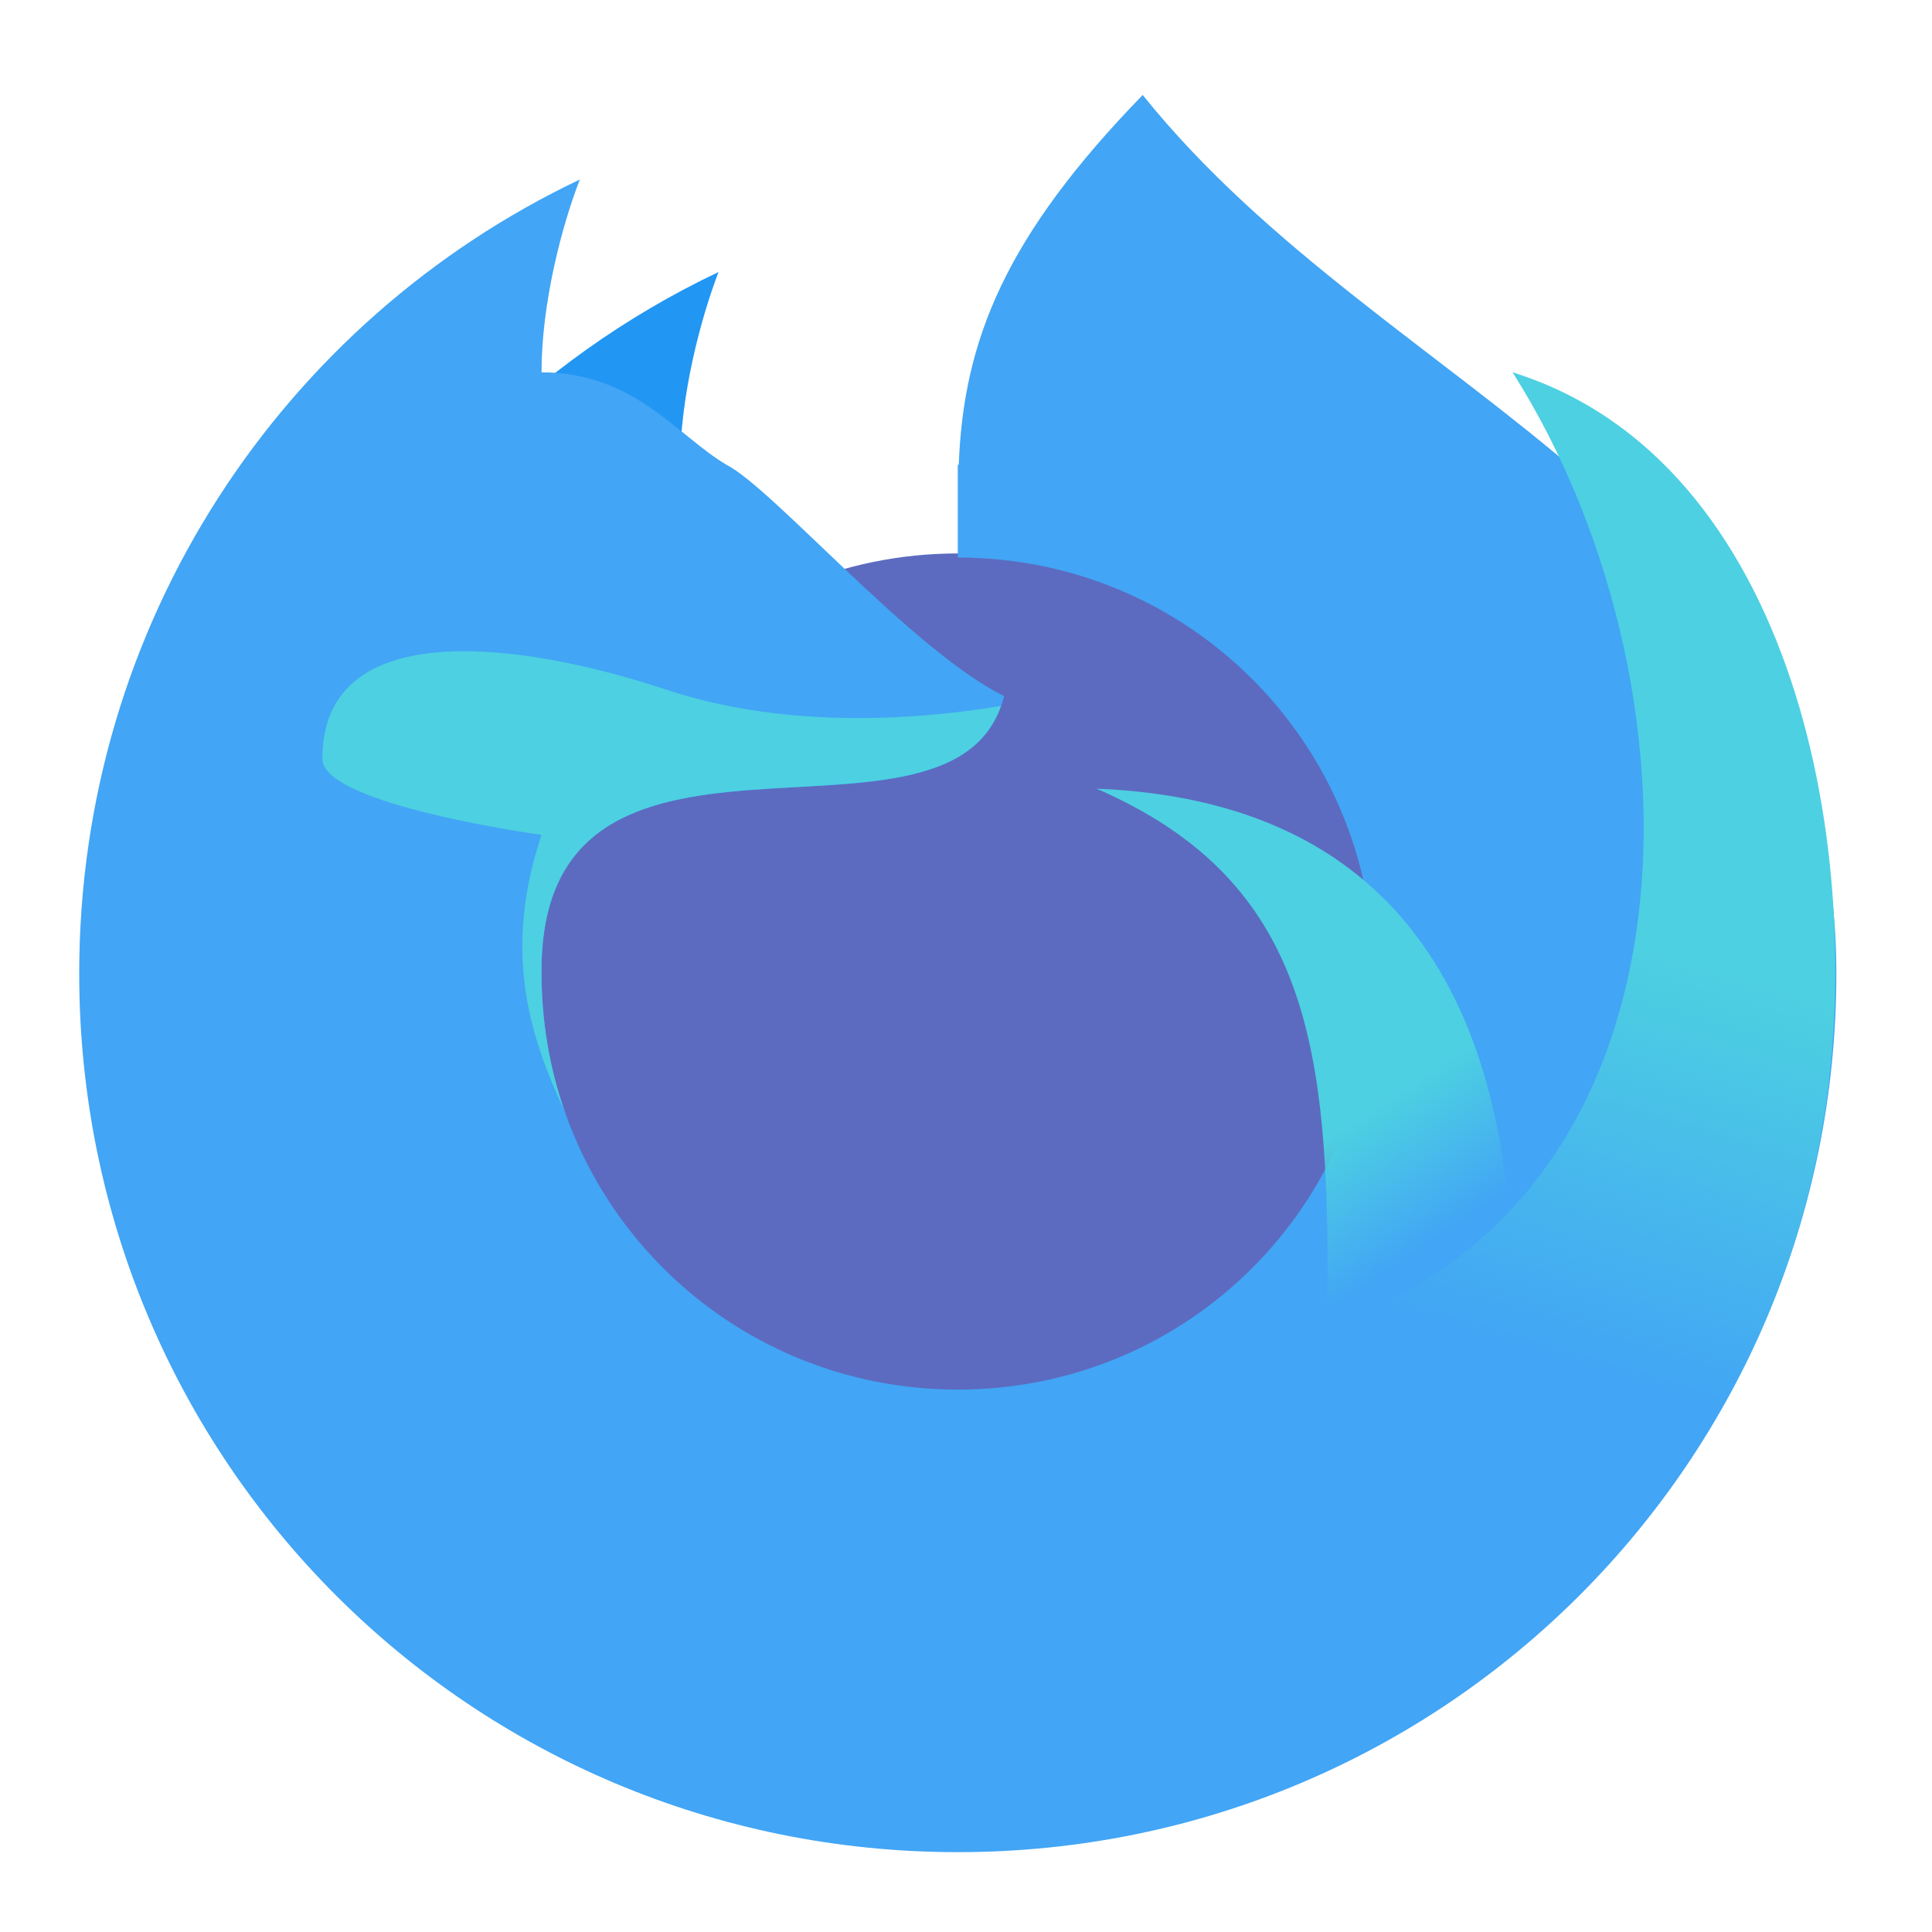
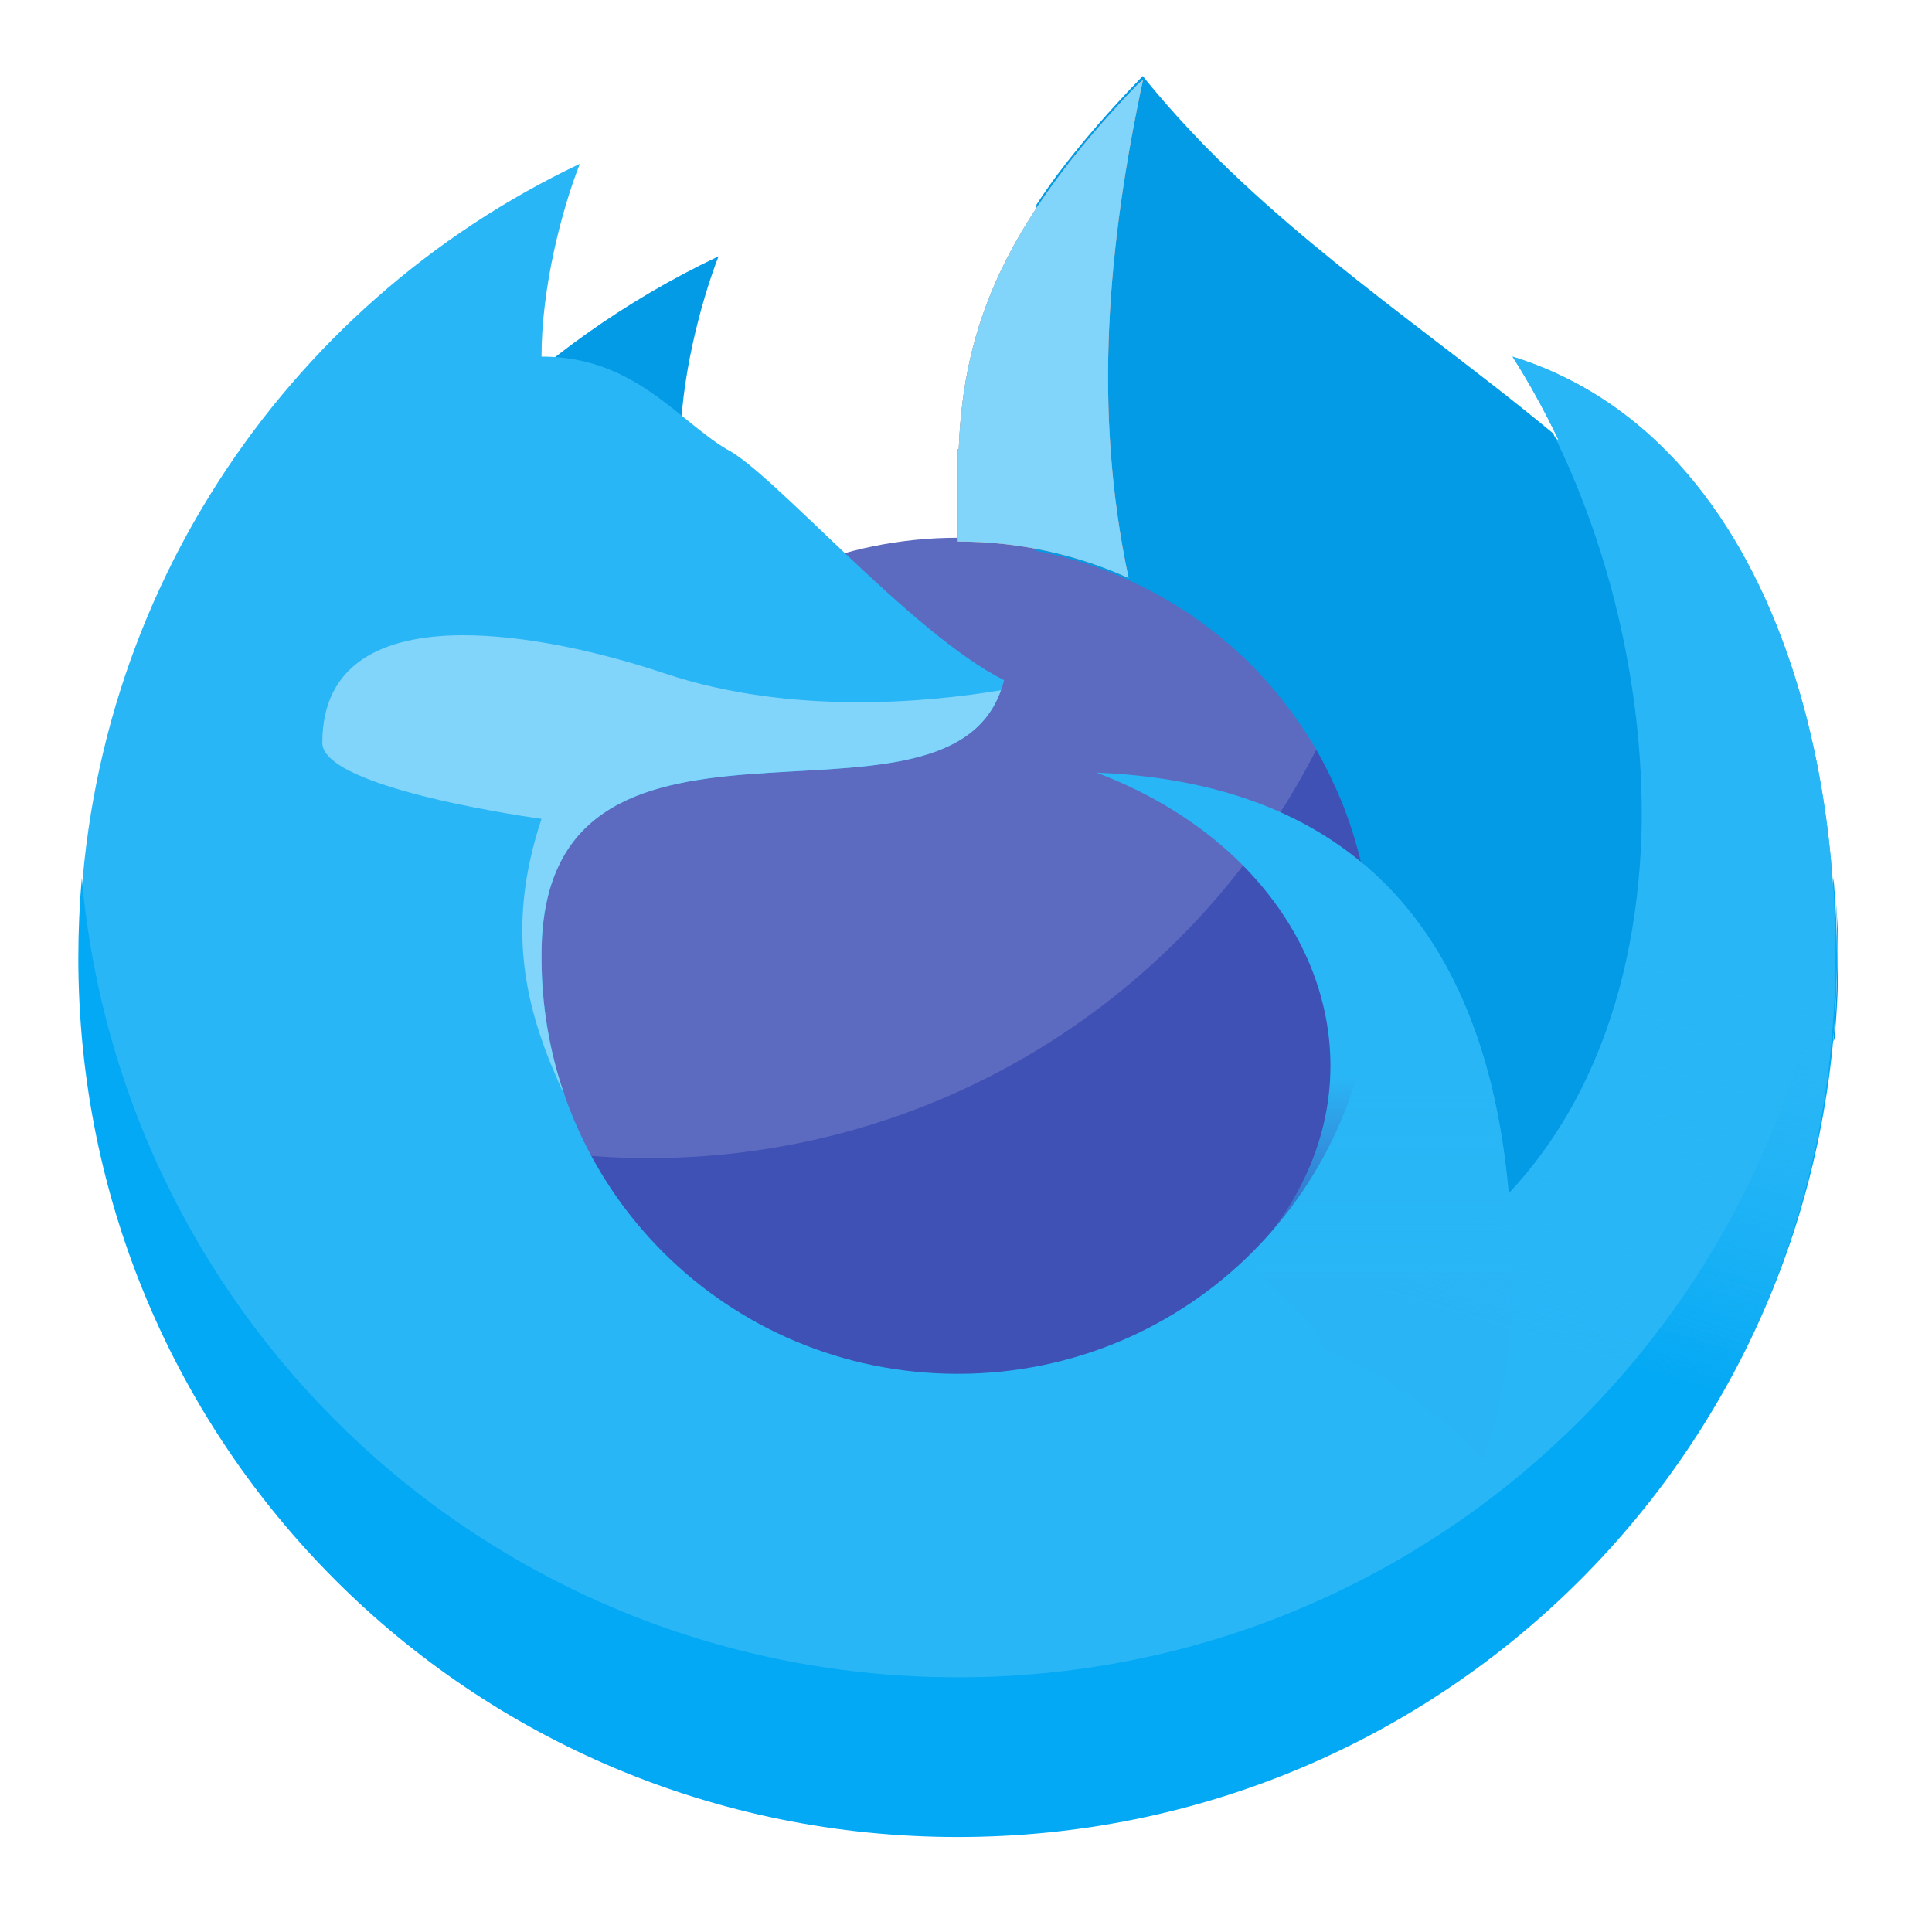
<svg xmlns="http://www.w3.org/2000/svg" width="24px" height="24px" viewBox="0 0 24 24" version="1.1">
  <defs>
-     <linearGradient id="linear0" gradientUnits="userSpaceOnUse" x1="1400" y1="1095.118" x2="1480" y2="1215.118" gradientTransform="matrix(0.0124023,0,0,0.0124023,0,0)">
-       <stop offset="0" style="stop-color:rgb(30.196%,81.569%,88.235%);stop-opacity:1;" />
-       <stop offset="1" style="stop-color:rgb(30.196%,81.569%,88.235%);stop-opacity:0;" />
+     <linearGradient id="linear0" gradientUnits="userSpaceOnUse" x1="1400" y1="1095.118" x2="1400" y2="1295.9" gradientTransform="matrix(0.0124023,0,0,0.0124023,0,-0.197195)">
+       <stop offset="0" style="stop-color:rgb(16.078%,71.373%,96.471%);stop-opacity:1;" />
+       <stop offset="1" style="stop-color:rgb(16.078%,71.373%,96.471%);stop-opacity:0.002;" />
    </linearGradient>
-     <linearGradient id="linear1" gradientUnits="userSpaceOnUse" x1="1720" y1="975.118" x2="1600" y2="1375.118" gradientTransform="matrix(0.0124023,0,0,0.0124023,0,0)">
-       <stop offset="0" style="stop-color:rgb(30.196%,81.569%,88.235%);stop-opacity:1;" />
-       <stop offset="1" style="stop-color:rgb(30.196%,81.569%,88.235%);stop-opacity:0;" />
+     <linearGradient id="linear1" gradientUnits="userSpaceOnUse" x1="1720" y1="975.118" x2="1600" y2="1375.118" gradientTransform="matrix(0.0124023,0,0,0.0124023,0,-0.197195)">
+       <stop offset="0" style="stop-color:rgb(16.078%,71.373%,96.471%);stop-opacity:1;" />
+       <stop offset="1" style="stop-color:rgb(16.078%,71.373%,96.471%);stop-opacity:0.003;" />
+     </linearGradient>
+     <linearGradient id="linear2" gradientUnits="userSpaceOnUse" x1="1720" y1="975.118" x2="1600" y2="1375.118" gradientTransform="matrix(0.0124023,0,0,0.0124023,0,-0.197195)">
+       <stop offset="0" style="stop-color:rgb(16.078%,71.373%,96.471%);stop-opacity:1;" />
+       <stop offset="1" style="stop-color:rgb(16.078%,71.373%,96.471%);stop-opacity:0.003;" />
    </linearGradient>
  </defs>
  <g id="surface1">
-     <path style=" stroke:none;fill-rule:nonzero;fill:rgb(36.078%,41.961%,75.294%);fill-opacity:1;" d="M 11.898 6.875 C 14.777 6.875 17.117 9.211 17.117 12.094 C 17.117 14.977 14.777 17.312 11.898 17.312 C 9.016 17.312 6.68 14.977 6.68 12.094 C 6.68 9.211 9.016 6.875 11.898 6.875 Z M 11.898 6.875 " />
-     <path style=" stroke:none;fill-rule:nonzero;fill:rgb(12.941%,58.824%,95.294%);fill-opacity:1;" d="M 8.926 3.379 C 6.621 4.473 4.766 6.352 3.699 8.672 C 5.727 7.691 7.633 7.328 9.023 6.637 C 8.785 6.543 8.449 6.348 8.449 5.773 C 8.449 4.914 8.707 3.949 8.926 3.379 Z M 8.926 3.379 " />
-     <path style=" stroke:none;fill-rule:nonzero;fill:rgb(25.882%,64.706%,96.078%);fill-opacity:1;" d="M 14.195 1.18 C 12.484 2.941 11.969 4.23 11.91 5.773 C 11.906 5.773 11.902 5.773 11.898 5.773 L 11.898 6.926 C 14.762 6.926 17.066 9.23 17.066 12.094 C 17.066 14.957 14.762 17.262 11.898 17.262 C 9.031 17.262 6.727 14.957 6.727 12.094 C 6.691 8.301 11.898 10.945 12.473 8.648 C 11.32 8.074 9.598 6.062 9.023 5.773 C 8.406 5.406 7.875 4.625 6.727 4.625 C 6.727 3.766 6.98 2.801 7.203 2.23 C 3.52 3.98 0.984 7.73 0.984 12.094 C 0.984 18.141 5.852 23.008 11.898 23.008 C 17.941 23.008 22.812 18.141 22.812 12.094 C 22.812 6.348 17.262 5 14.195 1.18 Z M 14.195 1.18 " />
-     <path style=" stroke:none;fill-rule:nonzero;fill:url(#linear0);" d="M 13.621 9.797 C 16.164 10.902 16.492 12.863 16.492 15.82 C 16.492 16.203 16.461 16.578 16.406 16.941 C 17.184 17.25 17.871 17.73 18.426 18.34 C 18.66 17.641 18.789 16.895 18.789 16.113 C 18.789 12.391 17.305 9.945 13.621 9.797 Z M 13.621 9.797 " />
-     <path style=" stroke:none;fill-rule:nonzero;fill:url(#linear1);" d="M 18.789 4.625 C 21.332 8.621 21.332 15.566 15.633 16.699 C 17.398 17.109 18.828 18.371 19.473 20.031 C 21.035 18.543 22.242 16.371 22.645 13.957 C 23.203 10.617 22.312 5.723 18.789 4.625 Z M 18.789 4.625 " />
-     <path style=" stroke:none;fill-rule:nonzero;fill:rgb(30.196%,81.569%,88.235%);fill-opacity:1;" d="M 5.73 8.09 C 4.762 8.098 4.004 8.434 4.004 9.426 C 4.004 10 6.727 10.371 6.727 10.371 C 6.25 11.801 6.562 12.836 7.012 13.801 C 6.828 13.266 6.727 12.691 6.727 12.094 C 6.695 8.371 11.703 10.848 12.434 8.77 C 11.547 8.918 9.832 9.09 8.262 8.562 C 7.48 8.305 6.535 8.082 5.73 8.09 Z M 5.73 8.09 " />
+     <path style=" stroke:none;fill-rule:nonzero;fill:rgb(36.078%,41.961%,75.294%);fill-opacity:1;" d="M 11.898 6.68 C 14.777 6.68 17.117 9.016 17.117 11.898 C 17.117 14.777 14.777 17.117 11.898 17.117 C 9.016 17.117 6.68 14.777 6.68 11.898 C 6.68 9.016 9.016 6.68 11.898 6.68 Z M 11.898 6.68 " />
+     <path style=" stroke:none;fill-rule:nonzero;fill:rgb(24.706%,31.765%,70.98%);fill-opacity:1;" d="M 16.391 9.234 C 14.867 12.293 11.715 14.387 8.051 14.387 C 7.793 14.387 7.539 14.375 7.289 14.355 C 8.164 16 9.895 17.113 11.898 17.113 C 14.789 17.113 17.113 14.789 17.113 11.898 C 17.113 10.922 16.852 10.012 16.391 9.234 Z M 16.391 9.234 " />
+     <path style=" stroke:none;fill-rule:nonzero;fill:rgb(1.176%,60.784%,89.804%);fill-opacity:1;" d="M 8.926 3.184 C 6.621 4.277 4.766 6.152 3.699 8.473 C 5.727 7.492 7.633 7.129 9.023 6.441 C 8.785 6.344 8.449 6.152 8.449 5.578 C 8.449 4.715 8.707 3.75 8.926 3.184 Z M 8.926 3.184 " />
+     <path style=" stroke:none;fill-rule:nonzero;fill:rgb(16.078%,71.373%,96.471%);fill-opacity:1;" d="M 14.195 0.984 C 12.484 2.746 11.969 4.035 11.91 5.578 C 11.906 5.578 11.902 5.578 11.898 5.578 L 11.898 6.727 C 14.762 6.727 17.066 9.031 17.066 11.898 C 17.066 14.762 14.762 17.066 11.898 17.066 C 9.031 17.066 6.727 14.762 6.727 11.898 C 6.691 8.102 11.898 10.746 12.473 8.449 C 11.32 7.875 9.598 5.863 9.023 5.578 C 8.406 5.207 7.875 4.43 6.727 4.43 C 6.727 3.566 6.98 2.602 7.203 2.035 C 3.52 3.781 0.984 7.531 0.984 11.898 C 0.984 17.941 5.852 22.812 11.898 22.812 C 17.941 22.812 22.812 17.941 22.812 11.898 C 22.812 6.152 17.262 4.805 14.195 0.984 Z M 14.195 0.984 " />
+     <path style=" stroke:none;fill-rule:nonzero;fill:rgb(1.176%,60.784%,89.804%);fill-opacity:1;" d="M 14.195 0.945 C 14.188 0.953 14.184 0.957 14.176 0.965 C 13.805 1.348 13.453 1.746 13.133 2.172 C 13.043 2.293 12.957 2.418 12.875 2.543 L 12.875 6.844 C 12.977 6.863 13.074 6.887 13.176 6.91 C 13.496 6.992 13.812 7.105 14.113 7.25 C 14.309 7.344 14.5 7.449 14.68 7.566 C 14.699 7.574 14.719 7.586 14.734 7.598 C 14.809 7.648 14.879 7.699 14.949 7.75 C 15.344 8.039 15.695 8.383 15.988 8.773 C 16.223 9.078 16.422 9.406 16.578 9.758 C 16.59 9.781 16.602 9.809 16.613 9.832 C 16.727 10.094 16.82 10.367 16.891 10.648 C 16.895 10.668 16.898 10.684 16.902 10.703 C 18.004 11.609 18.582 13.031 18.742 14.824 C 19.141 14.398 19.465 13.91 19.711 13.387 C 20.156 12.445 20.355 11.41 20.391 10.375 C 20.418 9.336 20.281 8.297 20.012 7.293 C 19.832 6.637 19.594 5.992 19.293 5.383 C 18.789 4.965 18.266 4.566 17.746 4.168 C 16.961 3.566 16.176 2.957 15.449 2.281 C 15.223 2.07 15 1.852 14.789 1.625 C 14.594 1.418 14.406 1.203 14.227 0.984 C 14.215 0.969 14.207 0.957 14.195 0.945 Z M 22.805 11.172 C 22.836 11.727 22.828 12.285 22.781 12.836 C 22.781 12.867 22.777 12.902 22.773 12.934 C 22.781 12.926 22.785 12.914 22.789 12.906 C 22.824 12.523 22.84 12.137 22.836 11.754 C 22.832 11.559 22.82 11.367 22.805 11.172 Z M 22.805 11.172 " />
+     <path style=" stroke:none;fill-rule:nonzero;fill:url(#linear0);" d="M 13.621 9.598 C 16.41 10.652 17.434 13.449 15.617 15.516 C 15.363 15.805 16.461 16.379 16.406 16.746 C 17.184 17.051 17.871 17.535 18.426 18.141 C 18.66 17.445 18.789 16.695 18.789 15.918 C 18.789 12.195 17.305 9.746 13.621 9.598 Z M 13.621 9.598 " />
+     <path style=" stroke:none;fill-rule:nonzero;fill:rgb(50.588%,83.137%,98.039%);fill-opacity:1;" d="M 5.73 7.891 C 4.762 7.898 4.004 8.234 4.004 9.227 C 4.004 9.805 6.727 10.172 6.727 10.172 C 6.25 11.602 6.562 12.637 7.012 13.605 C 6.828 13.07 6.727 12.496 6.727 11.898 C 6.695 8.172 11.703 10.652 12.434 8.574 C 11.547 8.723 9.832 8.891 8.262 8.367 C 7.48 8.105 6.535 7.887 5.73 7.891 Z M 5.73 7.891 " />
+     <path style=" stroke:none;fill-rule:nonzero;fill:rgb(1.176%,66.275%,95.686%);fill-opacity:1;" d="M 1.016 10.906 C 0.988 11.23 0.973 11.562 0.973 11.898 C 0.973 17.949 5.844 22.82 11.898 22.82 C 17.949 22.82 22.82 17.949 22.82 11.898 C 22.82 11.562 22.805 11.23 22.777 10.906 C 22.277 16.488 17.613 20.836 11.898 20.836 C 6.18 20.836 1.516 16.488 1.016 10.906 Z M 1.016 10.906 " />
+     <path style=" stroke:none;fill-rule:nonzero;fill:url(#linear1);" d="M 18.789 4.43 C 21.332 8.426 21.332 15.371 15.633 16.504 C 17.398 16.914 18.828 18.172 19.473 19.832 C 21.035 18.344 22.242 16.172 22.645 13.762 C 23.203 10.418 22.312 5.527 18.789 4.43 Z M 18.789 4.43 " />
+     <path style=" stroke:none;fill-rule:nonzero;fill:rgb(100%,54.118%,39.608%);fill-opacity:1;" d="M 14.199 0.992 L 14.137 1.043 C 12.473 2.773 11.969 4.051 11.91 5.578 C 11.906 5.578 11.902 5.578 11.898 5.578 L 11.898 6.727 C 12.656 6.727 13.375 6.887 14.02 7.18 C 13.574 5.09 13.762 3.035 14.199 0.992 Z M 14.199 0.992 " />
+     <path style=" stroke:none;fill-rule:nonzero;fill:rgb(50.588%,83.137%,98.039%);fill-opacity:1;" d="M 14.199 0.992 L 14.137 1.043 C 12.473 2.773 11.969 4.051 11.91 5.578 C 11.906 5.578 11.902 5.578 11.898 5.578 L 11.898 6.727 C 12.656 6.727 13.375 6.887 14.02 7.18 C 13.574 5.09 13.762 3.035 14.199 0.992 Z M 14.199 0.992 " />
+     <path style=" stroke:none;fill-rule:nonzero;fill:url(#linear2);" d="M 18.789 4.43 C 21.332 8.426 21.332 15.371 15.633 16.504 C 17.398 16.914 18.828 18.172 19.473 19.832 C 21.035 18.344 22.242 16.172 22.645 13.762 C 23.203 10.418 22.312 5.527 18.789 4.43 Z M 18.789 4.43 " />
  </g>
</svg>
